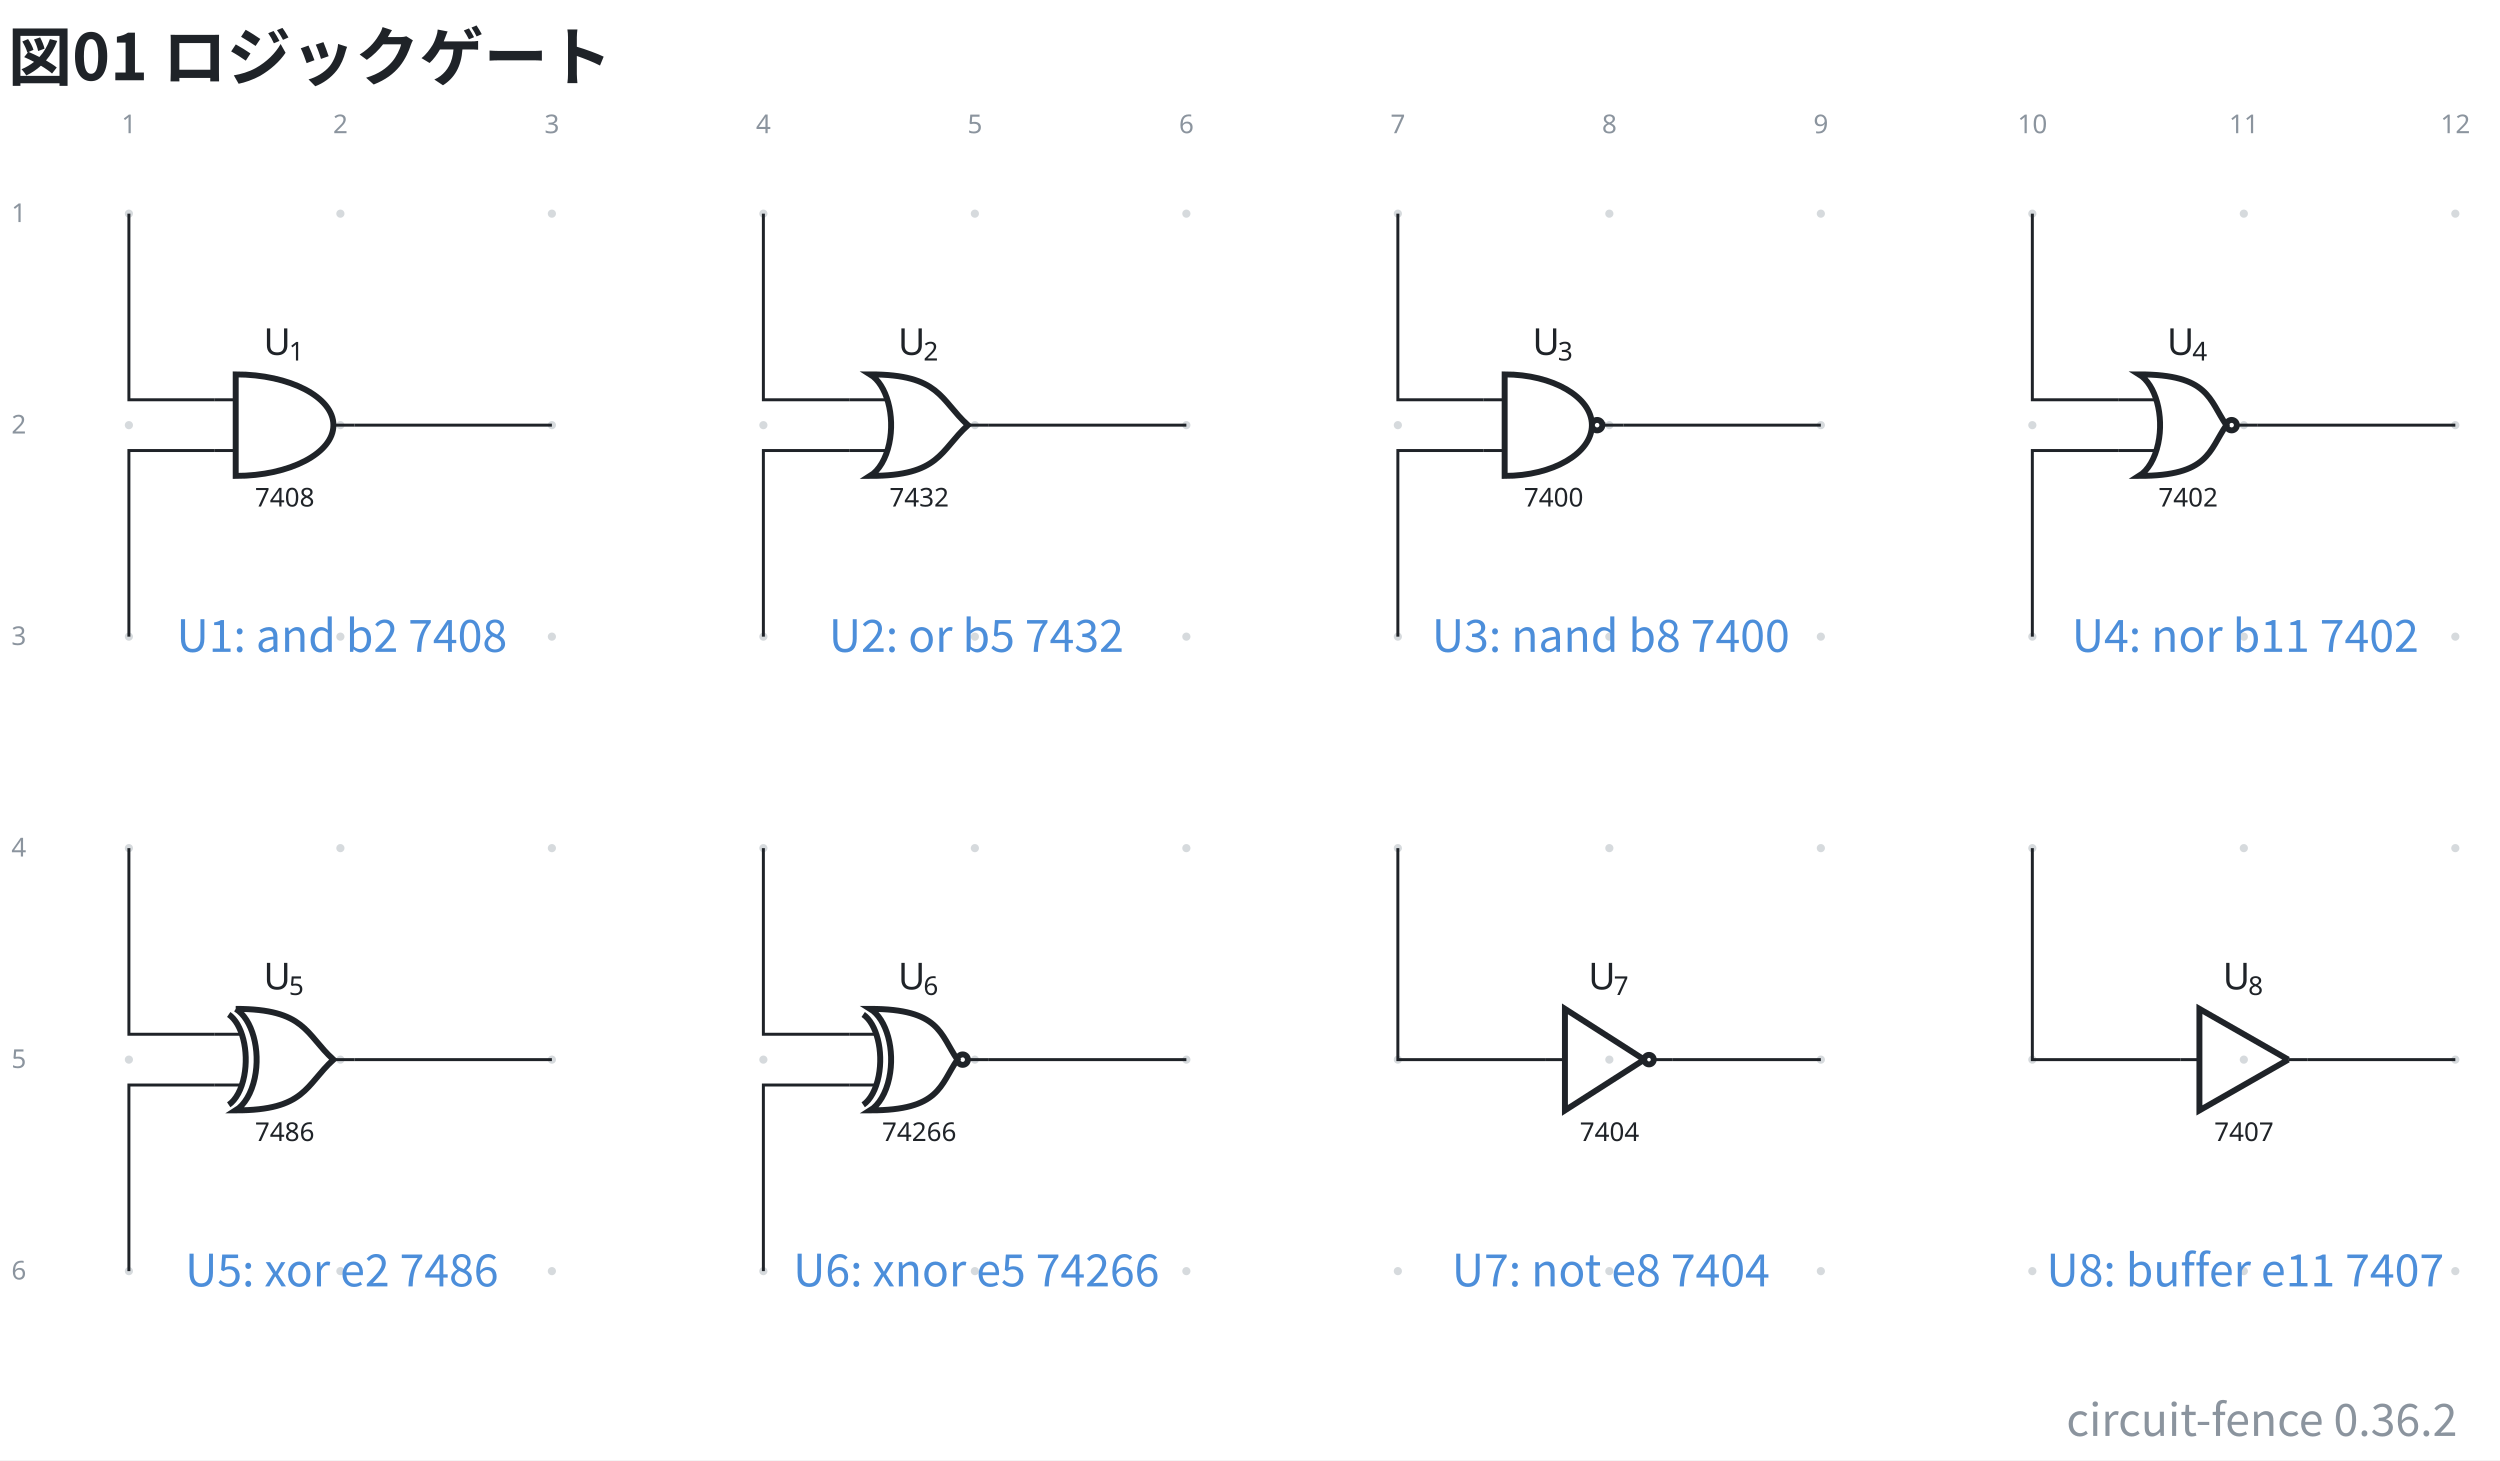
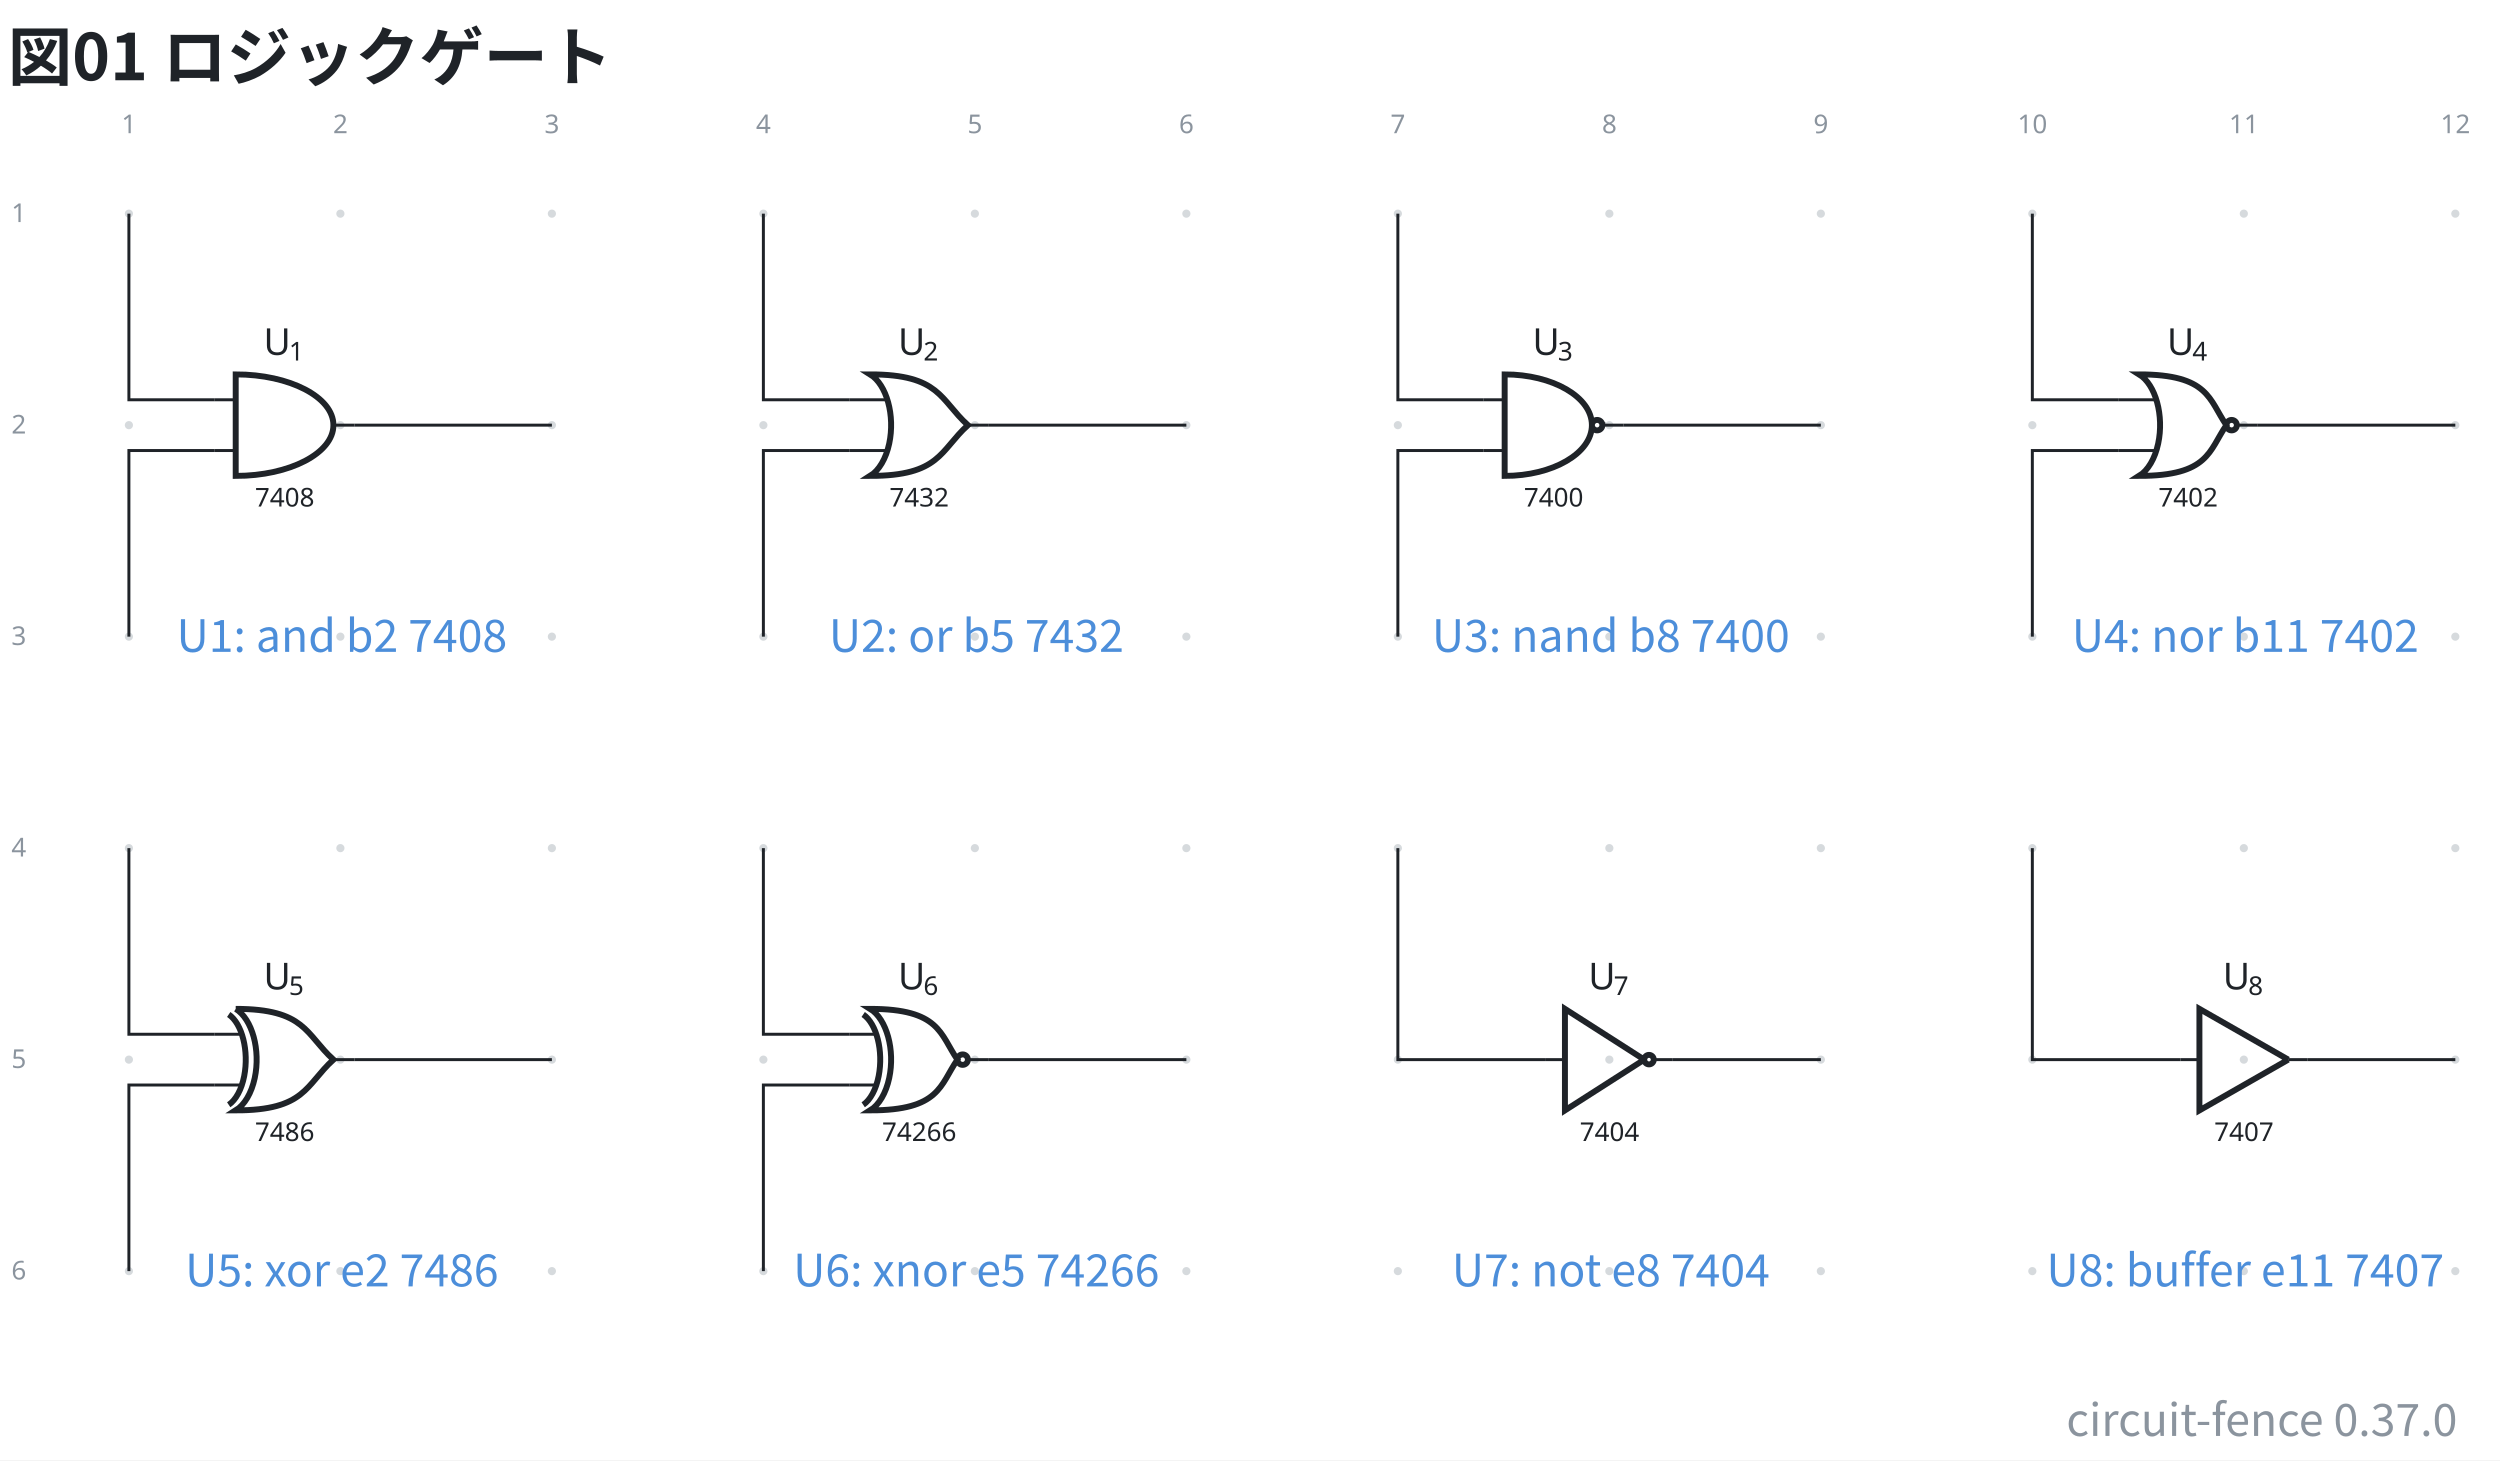
- <svg xmlns="http://www.w3.org/2000/svg" data-figure-paper="#ffffff" data-circuit-fence="0.36.2" fill="#1f2328" width="896.885" height="523.872" viewBox="-72 -72 672.663 392.904">
+ <svg xmlns="http://www.w3.org/2000/svg" data-figure-paper="#ffffff" data-circuit-fence="0.37.0" fill="#1f2328" width="896.885" height="523.872" viewBox="-72 -72 672.663 392.904">
  <rect x="-72" y="-72" width="672.663" height="392.904" fill="#ffffff" />
  <g stroke="#1f2328" stroke-miterlimit="10" stroke-width=".8">
    <path fill="#8b949e" fill-opacity=".35" stroke="none" stroke-opacity=".35" d="M-36.218-14.511a1.1 1.1 0 1 0-2.2 0 1.1 1.1 0 0 0 2.2 0M-36.218 42.394a1.1 1.1 0 1 0-2.2 0 1.1 1.1 0 0 0 2.2 0M-36.218 99.3a1.1 1.1 0 1 0-2.2 0 1.1 1.1 0 0 0 2.2 0M-36.218 156.205a1.1 1.1 0 1 0-2.2 0 1.1 1.1 0 0 0 2.2 0M-36.218 213.11a1.1 1.1 0 1 0-2.2 0 1.1 1.1 0 0 0 2.2 0M-36.218 270.016a1.1 1.1 0 1 0-2.2 0 1.1 1.1 0 0 0 2.2 0M20.688-14.511a1.1 1.1 0 1 0-2.2 0 1.1 1.1 0 0 0 2.2 0M20.688 42.394a1.1 1.1 0 1 0-2.2 0 1.1 1.1 0 0 0 2.2 0M20.688 99.3a1.1 1.1 0 1 0-2.2 0 1.1 1.1 0 0 0 2.2 0M20.688 156.205a1.1 1.1 0 1 0-2.2 0 1.1 1.1 0 0 0 2.2 0M20.688 213.11a1.1 1.1 0 1 0-2.2 0 1.1 1.1 0 0 0 2.2 0M20.688 270.016a1.1 1.1 0 1 0-2.2 0 1.1 1.1 0 0 0 2.2 0M77.593-14.511a1.1 1.1 0 1 0-2.2 0 1.1 1.1 0 0 0 2.2 0M77.593 42.394a1.1 1.1 0 1 0-2.2 0 1.1 1.1 0 0 0 2.2 0M77.593 99.3a1.1 1.1 0 1 0-2.2 0 1.1 1.1 0 0 0 2.2 0M77.593 156.205a1.1 1.1 0 1 0-2.2 0 1.1 1.1 0 0 0 2.2 0M77.593 213.11a1.1 1.1 0 1 0-2.2 0 1.1 1.1 0 0 0 2.2 0M77.593 270.016a1.1 1.1 0 1 0-2.2 0 1.1 1.1 0 0 0 2.2 0M134.499-14.511a1.1 1.1 0 1 0-2.2 0 1.1 1.1 0 0 0 2.2 0M134.499 42.394a1.1 1.1 0 1 0-2.2 0 1.1 1.1 0 0 0 2.2 0M134.499 99.3a1.1 1.1 0 1 0-2.2 0 1.1 1.1 0 0 0 2.2 0M134.499 156.205a1.1 1.1 0 1 0-2.2 0 1.1 1.1 0 0 0 2.2 0M134.499 213.11a1.1 1.1 0 1 0-2.2 0 1.1 1.1 0 0 0 2.2 0M134.499 270.016a1.1 1.1 0 1 0-2.2 0 1.1 1.1 0 0 0 2.2 0M191.404-14.511a1.1 1.1 0 1 0-2.2 0 1.1 1.1 0 0 0 2.2 0M191.404 42.394a1.1 1.1 0 1 0-2.2 0 1.1 1.1 0 0 0 2.2 0M191.404 99.3a1.1 1.1 0 1 0-2.2 0 1.1 1.1 0 0 0 2.2 0M191.404 156.205a1.1 1.1 0 1 0-2.2 0 1.1 1.1 0 0 0 2.2 0M191.404 213.11a1.1 1.1 0 1 0-2.2 0 1.1 1.1 0 0 0 2.2 0M191.404 270.016a1.1 1.1 0 1 0-2.2 0 1.1 1.1 0 0 0 2.2 0M248.31-14.511a1.1 1.1 0 1 0-2.2 0 1.1 1.1 0 0 0 2.2 0M248.31 42.394a1.1 1.1 0 1 0-2.2 0 1.1 1.1 0 0 0 2.2 0M248.31 99.3a1.1 1.1 0 1 0-2.2 0 1.1 1.1 0 0 0 2.2 0M248.31 156.205a1.1 1.1 0 1 0-2.2 0 1.1 1.1 0 0 0 2.2 0M248.31 213.11a1.1 1.1 0 1 0-2.2 0 1.1 1.1 0 0 0 2.2 0M248.31 270.016a1.1 1.1 0 1 0-2.2 0 1.1 1.1 0 0 0 2.2 0M305.215-14.511a1.1 1.1 0 1 0-2.2 0 1.1 1.1 0 0 0 2.2 0M305.215 42.394a1.1 1.1 0 1 0-2.2 0 1.1 1.1 0 0 0 2.2 0M305.215 99.3a1.1 1.1 0 1 0-2.2 0 1.1 1.1 0 0 0 2.2 0M305.215 156.205a1.1 1.1 0 1 0-2.2 0 1.1 1.1 0 0 0 2.2 0M305.215 213.11a1.1 1.1 0 1 0-2.2 0 1.1 1.1 0 0 0 2.2 0M305.215 270.016a1.1 1.1 0 1 0-2.2 0 1.1 1.1 0 0 0 2.2 0M362.12-14.511a1.1 1.1 0 1 0-2.2 0 1.1 1.1 0 0 0 2.2 0M362.12 42.394a1.1 1.1 0 1 0-2.2 0 1.1 1.1 0 0 0 2.2 0M362.12 99.3a1.1 1.1 0 1 0-2.2 0 1.1 1.1 0 0 0 2.2 0M362.12 156.205a1.1 1.1 0 1 0-2.2 0 1.1 1.1 0 0 0 2.2 0M362.12 213.11a1.1 1.1 0 1 0-2.2 0 1.1 1.1 0 0 0 2.2 0M362.12 270.016a1.1 1.1 0 1 0-2.2 0 1.1 1.1 0 0 0 2.2 0M419.026-14.511a1.1 1.1 0 1 0-2.2 0 1.1 1.1 0 0 0 2.2 0M419.026 42.394a1.1 1.1 0 1 0-2.2 0 1.1 1.1 0 0 0 2.2 0M419.026 99.3a1.1 1.1 0 1 0-2.2 0 1.1 1.1 0 0 0 2.2 0M419.026 156.205a1.1 1.1 0 1 0-2.2 0 1.1 1.1 0 0 0 2.2 0M419.026 213.11a1.1 1.1 0 1 0-2.2 0 1.1 1.1 0 0 0 2.2 0M419.026 270.016a1.1 1.1 0 1 0-2.2 0 1.1 1.1 0 0 0 2.2 0M475.932-14.511a1.1 1.1 0 1 0-2.2 0 1.1 1.1 0 0 0 2.2 0M475.932 42.394a1.1 1.1 0 1 0-2.2 0 1.1 1.1 0 0 0 2.2 0M475.932 99.3a1.1 1.1 0 1 0-2.2 0 1.1 1.1 0 0 0 2.2 0M475.932 156.205a1.1 1.1 0 1 0-2.2 0 1.1 1.1 0 0 0 2.2 0M475.932 213.11a1.1 1.1 0 1 0-2.2 0 1.1 1.1 0 0 0 2.2 0M475.932 270.016a1.1 1.1 0 1 0-2.2 0 1.1 1.1 0 0 0 2.2 0M532.837-14.511a1.1 1.1 0 1 0-2.2 0 1.1 1.1 0 0 0 2.2 0M532.837 42.394a1.1 1.1 0 1 0-2.2 0 1.1 1.1 0 0 0 2.2 0M532.837 99.3a1.1 1.1 0 1 0-2.2 0 1.1 1.1 0 0 0 2.2 0M532.837 156.205a1.1 1.1 0 1 0-2.2 0 1.1 1.1 0 0 0 2.2 0M532.837 213.11a1.1 1.1 0 1 0-2.2 0 1.1 1.1 0 0 0 2.2 0M532.837 270.016a1.1 1.1 0 1 0-2.2 0 1.1 1.1 0 0 0 2.2 0M589.743-14.511a1.1 1.1 0 1 0-2.2 0 1.1 1.1 0 0 0 2.2 0M589.743 42.394a1.1 1.1 0 1 0-2.2 0 1.1 1.1 0 0 0 2.2 0M589.743 99.3a1.1 1.1 0 1 0-2.2 0 1.1 1.1 0 0 0 2.2 0M589.743 156.205a1.1 1.1 0 1 0-2.2 0 1.1 1.1 0 0 0 2.2 0M589.743 213.11a1.1 1.1 0 1 0-2.2 0 1.1 1.1 0 0 0 2.2 0M589.743 270.016a1.1 1.1 0 1 0-2.2 0 1.1 1.1 0 0 0 2.2 0m-1.1 0" />
    <g fill="#8b949e" stroke="#8b949e">
      <text x="-37.318" y="-14.511" fill="#8b949e" stroke="none" font-family="cmr7" font-size="7" transform="translate(-1.993 -21.645)">1</text>
    </g>
    <g fill="#8b949e" stroke="#8b949e">
      <text x="-37.318" y="-14.511" fill="#8b949e" stroke="none" font-family="cmr7" font-size="7" transform="translate(54.912 -21.645)">2</text>
    </g>
    <g fill="#8b949e" stroke="#8b949e">
      <text x="-37.318" y="-14.511" fill="#8b949e" stroke="none" font-family="cmr7" font-size="7" transform="translate(111.818 -21.645)">3</text>
    </g>
    <g fill="#8b949e" stroke="#8b949e">
      <text x="-37.318" y="-14.511" fill="#8b949e" stroke="none" font-family="cmr7" font-size="7" transform="translate(168.723 -21.645)">4</text>
    </g>
    <g fill="#8b949e" stroke="#8b949e">
      <text x="-37.318" y="-14.511" fill="#8b949e" stroke="none" font-family="cmr7" font-size="7" transform="translate(225.629 -21.645)">5</text>
    </g>
    <g fill="#8b949e" stroke="#8b949e">
      <text x="-37.318" y="-14.511" fill="#8b949e" stroke="none" font-family="cmr7" font-size="7" transform="translate(282.534 -21.645)">6</text>
    </g>
    <g fill="#8b949e" stroke="#8b949e">
      <text x="-37.318" y="-14.511" fill="#8b949e" stroke="none" font-family="cmr7" font-size="7" transform="translate(339.44 -21.645)">7</text>
    </g>
    <g fill="#8b949e" stroke="#8b949e">
      <text x="-37.318" y="-14.511" fill="#8b949e" stroke="none" font-family="cmr7" font-size="7" transform="translate(396.345 -21.645)">8</text>
    </g>
    <g fill="#8b949e" stroke="#8b949e">
      <text x="-37.318" y="-14.511" fill="#8b949e" stroke="none" font-family="cmr7" font-size="7" transform="translate(453.25 -21.645)">9</text>
    </g>
    <g fill="#8b949e" stroke="#8b949e">
      <text x="-37.318" y="-14.511" fill="#8b949e" stroke="none" font-family="cmr7" font-size="7" transform="translate(508.163 -21.645)">10</text>
    </g>
    <g fill="#8b949e" stroke="#8b949e">
      <text x="-37.318" y="-14.511" fill="#8b949e" stroke="none" font-family="cmr7" font-size="7" transform="translate(565.069 -21.645)">11</text>
    </g>
    <g fill="#8b949e" stroke="#8b949e">
      <text x="-37.318" y="-14.511" fill="#8b949e" stroke="none" font-family="cmr7" font-size="7" transform="translate(621.974 -21.645)">12</text>
    </g>
    <g fill="#8b949e" stroke="#8b949e">
      <text x="-37.318" y="-14.511" fill="#8b949e" stroke="none" font-family="cmr7" font-size="7" transform="translate(-31.62 2.256)">1</text>
    </g>
    <g fill="#8b949e" stroke="#8b949e">
      <text x="-37.318" y="-14.511" fill="#8b949e" stroke="none" font-family="cmr7" font-size="7" transform="translate(-31.62 59.161)">2</text>
    </g>
    <g fill="#8b949e" stroke="#8b949e">
      <text x="-37.318" y="-14.511" fill="#8b949e" stroke="none" font-family="cmr7" font-size="7" transform="translate(-31.62 116.067)">3</text>
    </g>
    <g fill="#8b949e" stroke="#8b949e">
      <text x="-37.318" y="-14.511" fill="#8b949e" stroke="none" font-family="cmr7" font-size="7" transform="translate(-31.62 172.972)">4</text>
    </g>
    <g fill="#8b949e" stroke="#8b949e">
      <text x="-37.318" y="-14.511" fill="#8b949e" stroke="none" font-family="cmr7" font-size="7" transform="translate(-31.62 229.877)">5</text>
    </g>
    <g fill="#8b949e" stroke="#8b949e">
      <text x="-37.318" y="-14.511" fill="#8b949e" stroke="none" font-family="cmr7" font-size="7" transform="translate(-31.62 286.783)">6</text>
    </g>
    <path fill="none" d="M-14.214 35.566h5.633m-5.633 13.657h5.633m31.924-6.829H17.71" />
    <g stroke-width="1.6">
      <path fill="none" d="M-8.58 28.737v27.315c14.52 0 26.29-6.115 26.29-13.658S5.94 28.737-8.58 28.737Z" />
    </g>
    <text x="-37.318" y="-14.511" stroke="none" font-family="cmr7" font-size="7" transform="translate(33.91 78.807)">7408</text>
    <g stroke="none">
      <text x="-37.318" y="-14.511" font-family="cmmi10" font-size="10" transform="translate(36.225 38.015)">U</text>
      <text x="-30.49" y="-13.011" font-family="cmr7" font-size="7" transform="translate(36.225 38.015)">1</text>
    </g>
    <path fill="none" d="M156.502 35.566h10.264m-10.264 13.657h10.264m27.294-6.829h-5.634" />
    <g stroke-width="1.6">
      <path fill="none" d="M162.136 28.737c4.444 2.745 6.735 11.085 5.118 18.627-.866 4.036-2.74 7.217-5.118 8.686 18.779.002 18.779-6.827 26.29-13.656-7.511-6.828-7.511-13.657-26.29-13.657Z" />
    </g>
    <text x="-37.318" y="-14.511" stroke="none" font-family="cmr7" font-size="7" transform="translate(204.627 78.807)">7432</text>
    <g stroke="none">
      <text x="-37.318" y="-14.511" font-family="cmmi10" font-size="10" transform="translate(206.942 38.015)">U</text>
      <text x="-30.49" y="-13.011" font-family="cmr7" font-size="7" transform="translate(206.942 38.015)">2</text>
    </g>
    <path fill="none" d="M327.219 35.566h5.633m-5.633 13.657h5.633m31.924-6.829h-5.633" />
    <g stroke-width="1.6">
      <path fill="none" d="M332.852 28.737v27.315c12.965 0 23.474-6.115 23.474-13.658s-10.51-13.657-23.474-13.657Zm26.29 13.657a1.408 1.408 0 1 0-2.816 0 1.408 1.408 0 0 0 2.817 0Zm-1.408 0" />
    </g>
    <text x="-37.318" y="-14.511" stroke="none" font-family="cmr7" font-size="7" transform="translate(375.343 78.807)">7400</text>
    <g stroke="none">
      <text x="-37.318" y="-14.511" font-family="cmmi10" font-size="10" transform="translate(377.658 38.015)">U</text>
      <text x="-30.49" y="-13.011" font-family="cmr7" font-size="7" transform="translate(377.658 38.015)">3</text>
    </g>
    <path fill="none" d="M497.935 35.566H508.2m-10.264 13.657H508.2m27.294-6.829h-5.634" />
    <g stroke-width="1.6">
      <path fill="none" d="M503.569 28.737c4.444 2.745 6.735 11.085 5.118 18.627-.866 4.036-2.74 7.217-5.118 8.686 18.779.002 18.779-6.827 23.473-13.656-4.694-6.828-4.694-13.657-23.473-13.657Zm26.29 13.657a1.408 1.408 0 1 0-2.817 0 1.408 1.408 0 0 0 2.817 0Zm-1.408 0" />
    </g>
    <text x="-37.318" y="-14.511" stroke="none" font-family="cmr7" font-size="7" transform="translate(546.06 78.807)">7402</text>
    <g stroke="none">
      <text x="-37.318" y="-14.511" font-family="cmmi10" font-size="10" transform="translate(548.375 38.015)">U</text>
      <text x="-30.49" y="-13.011" font-family="cmr7" font-size="7" transform="translate(548.375 38.015)">4</text>
    </g>
    <path fill="none" d="M-14.214 206.282h6.74m-6.74 13.657h6.74m30.817-6.828H17.71" />
    <g stroke-width="1.6">
      <path fill="none" d="M-8.58 199.453c4.443 2.746 6.735 11.085 5.117 18.627-.865 4.037-2.74 7.217-5.118 8.686 18.78.002 18.78-6.827 26.29-13.655-7.51-6.829-7.51-13.658-26.29-13.658Z" />
      <path fill="none" d="M-10.459 200.958c3.614 2.443 5.477 9.864 4.162 16.576-.704 3.592-2.228 6.422-4.162 7.73" />
    </g>
    <text x="-37.318" y="-14.511" stroke="none" font-family="cmr7" font-size="7" transform="translate(33.91 249.523)">7486</text>
    <g stroke="none">
      <text x="-37.318" y="-14.511" font-family="cmmi10" font-size="10" transform="translate(36.225 208.732)">U</text>
      <text x="-30.49" y="-13.011" font-family="cmr7" font-size="7" transform="translate(36.225 208.732)">5</text>
    </g>
    <path fill="none" d="M156.502 206.282h6.74m-6.74 13.657h6.74m30.818-6.828h-5.634" />
    <g stroke-width="1.6">
      <path fill="none" d="M162.136 199.453c4.444 2.746 6.735 11.085 5.118 18.627-.866 4.037-2.74 7.217-5.118 8.686 18.779.002 18.779-6.827 23.473-13.655-4.694-6.829-4.694-13.658-23.473-13.658Zm26.29 13.658a1.408 1.408 0 1 0-2.816 0 1.408 1.408 0 0 0 2.816 0Zm-1.408 0" />
      <path fill="none" d="M160.258 200.958c3.613 2.443 5.477 9.864 4.161 16.576-.703 3.592-2.227 6.422-4.161 7.73" />
    </g>
    <text x="-37.318" y="-14.511" stroke="none" font-family="cmr7" font-size="7" transform="translate(202.633 249.523)">74266</text>
    <g stroke="none">
      <text x="-37.318" y="-14.511" font-family="cmmi10" font-size="10" transform="translate(206.942 208.732)">U</text>
      <text x="-30.49" y="-13.011" font-family="cmr7" font-size="7" transform="translate(206.942 208.732)">6</text>
    </g>
    <g fill="none" stroke-width="1.6">
      <path d="m370.41 213.11-21.34-13.657v27.315l21.34-13.657M372.97 213.11a1.28 1.28 0 1 0-2.56 0 1.28 1.28 0 0 0 2.56 0Zm-1.28 0" />
    </g>
    <path fill="none" d="M343.95 213.11h5.12m29.022 0h-5.121" />
    <text x="-37.318" y="-14.511" stroke="none" font-family="cmr7" font-size="7" transform="translate(390.366 249.523)">7404</text>
    <g stroke="none">
      <text x="-37.318" y="-14.511" font-family="cmmi10" font-size="10" transform="translate(392.681 208.732)">U</text>
      <text x="-30.49" y="-13.011" font-family="cmr7" font-size="7" transform="translate(392.681 208.732)">7</text>
    </g>
    <path fill="none" stroke-width="1.6" d="m543.687 213.11-23.9-13.657v27.315l23.9-13.657" />
    <path fill="none" d="M514.666 213.11h5.121m29.022 0h-5.122" />
    <text x="-37.318" y="-14.511" stroke="none" font-family="cmr7" font-size="7" transform="translate(561.083 249.523)">7407</text>
    <g stroke="none">
      <text x="-37.318" y="-14.511" font-family="cmmi10" font-size="10" transform="translate(563.398 208.732)">U</text>
      <text x="-30.49" y="-13.011" font-family="cmr7" font-size="7" transform="translate(563.398 208.732)">8</text>
    </g>
    <path fill="none" d="M-37.318-14.511v50.077h23.104M-37.318 99.3V49.223h23.104M23.343 42.394h53.15M133.399-14.511v50.077h23.103M133.399 99.3V49.223h23.103M194.06 42.394h53.15M304.115-14.511v50.077h23.104M304.115 99.3V49.223h23.104M364.776 42.394h53.15M474.832-14.511v50.077h23.103M474.832 99.3V49.223h23.103M535.493 42.394h53.15M-37.318 156.205v50.077h23.104M-37.318 270.016V219.94h23.104M23.343 213.11h53.15M133.399 156.205v50.077h23.103M133.399 270.016V219.94h23.103M194.06 213.11h53.15M304.115 156.205v56.906h39.834M378.092 213.11h39.834M474.832 156.205v56.906h39.834M548.809 213.11h39.834" />
    <g>
      <text x="-37.318" y="-14.511" fill="#4c8eda" stroke="none" font-family="'Noto Sans CJK JP','Noto Sans JP','Hiragino Sans','Yu Gothic',sans-serif" font-size="12" transform="translate(57.305 117.911)" text-anchor="middle">U1: and b2 7408</text>
    </g>
    <g>
      <text x="-37.318" y="-14.511" fill="#4c8eda" stroke="none" font-family="'Noto Sans CJK JP','Noto Sans JP','Hiragino Sans','Yu Gothic',sans-serif" font-size="12" transform="translate(228.022 117.911)" text-anchor="middle">U2: or b5 7432</text>
    </g>
    <g>
      <text x="-37.318" y="-14.511" fill="#4c8eda" stroke="none" font-family="'Noto Sans CJK JP','Noto Sans JP','Hiragino Sans','Yu Gothic',sans-serif" font-size="12" transform="translate(398.738 117.911)" text-anchor="middle">U3: nand b8 7400</text>
    </g>
    <g>
      <text x="-37.318" y="-14.511" fill="#4c8eda" stroke="none" font-family="'Noto Sans CJK JP','Noto Sans JP','Hiragino Sans','Yu Gothic',sans-serif" font-size="12" transform="translate(569.455 117.911)" text-anchor="middle">U4: nor b11 7402</text>
    </g>
    <g>
      <text x="-37.318" y="-14.511" fill="#4c8eda" stroke="none" font-family="'Noto Sans CJK JP','Noto Sans JP','Hiragino Sans','Yu Gothic',sans-serif" font-size="12" transform="translate(57.305 288.627)" text-anchor="middle">U5: xor e2 7486</text>
    </g>
    <g>
      <text x="-37.318" y="-14.511" fill="#4c8eda" stroke="none" font-family="'Noto Sans CJK JP','Noto Sans JP','Hiragino Sans','Yu Gothic',sans-serif" font-size="12" transform="translate(228.022 288.627)" text-anchor="middle">U6: xnor e5 74266</text>
    </g>
    <g>
      <text x="-37.318" y="-14.511" fill="#4c8eda" stroke="none" font-family="'Noto Sans CJK JP','Noto Sans JP','Hiragino Sans','Yu Gothic',sans-serif" font-size="12" transform="translate(398.738 288.627)" text-anchor="middle">U7: not e8 7404</text>
    </g>
    <g>
      <text x="-37.318" y="-14.511" fill="#4c8eda" stroke="none" font-family="'Noto Sans CJK JP','Noto Sans JP','Hiragino Sans','Yu Gothic',sans-serif" font-size="12" transform="translate(569.455 288.627)" text-anchor="middle">U8: buffer e11 7407</text>
    </g>
    <g>
      <text x="-37.318" y="-14.511" fill="#1f2328" stroke="none" font-family="'Noto Sans CJK JP','Noto Sans JP','Hiragino Sans','Yu Gothic',sans-serif" font-size="17.28" transform="translate(-32.552 -35.889)" font-weight="bold">図01 ロジックゲート</text>
    </g>
    <g>
-       <text x="-37.318" y="-14.511" fill="#8b949e" stroke="none" font-family="'Noto Sans CJK JP','Noto Sans JP','Hiragino Sans','Yu Gothic',sans-serif" font-size="12" transform="translate(626.503 328.872)" text-anchor="end">circuit-fence 0.36.2</text>
+       <text x="-37.318" y="-14.511" fill="#8b949e" stroke="none" font-family="'Noto Sans CJK JP','Noto Sans JP','Hiragino Sans','Yu Gothic',sans-serif" font-size="12" transform="translate(626.503 328.872)" text-anchor="end">circuit-fence 0.37.0</text>
    </g>
  </g>
</svg>
